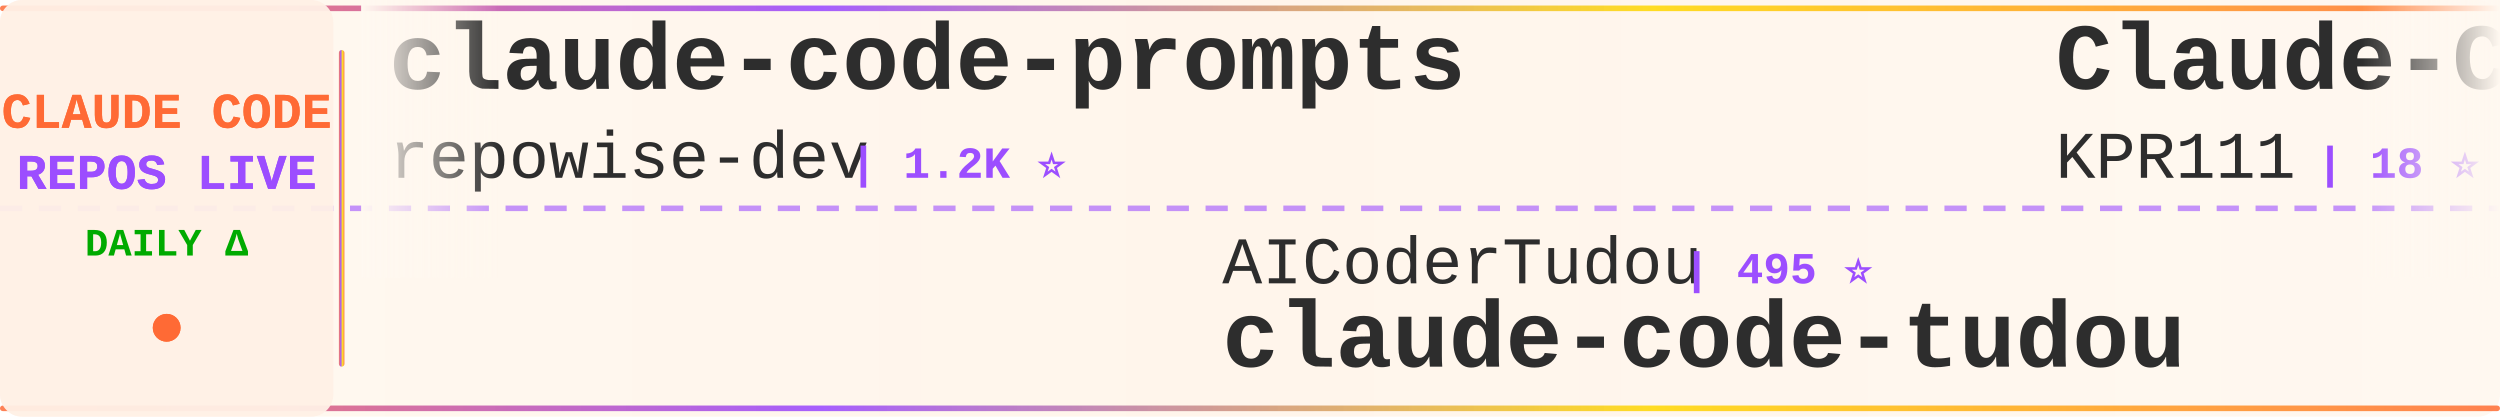
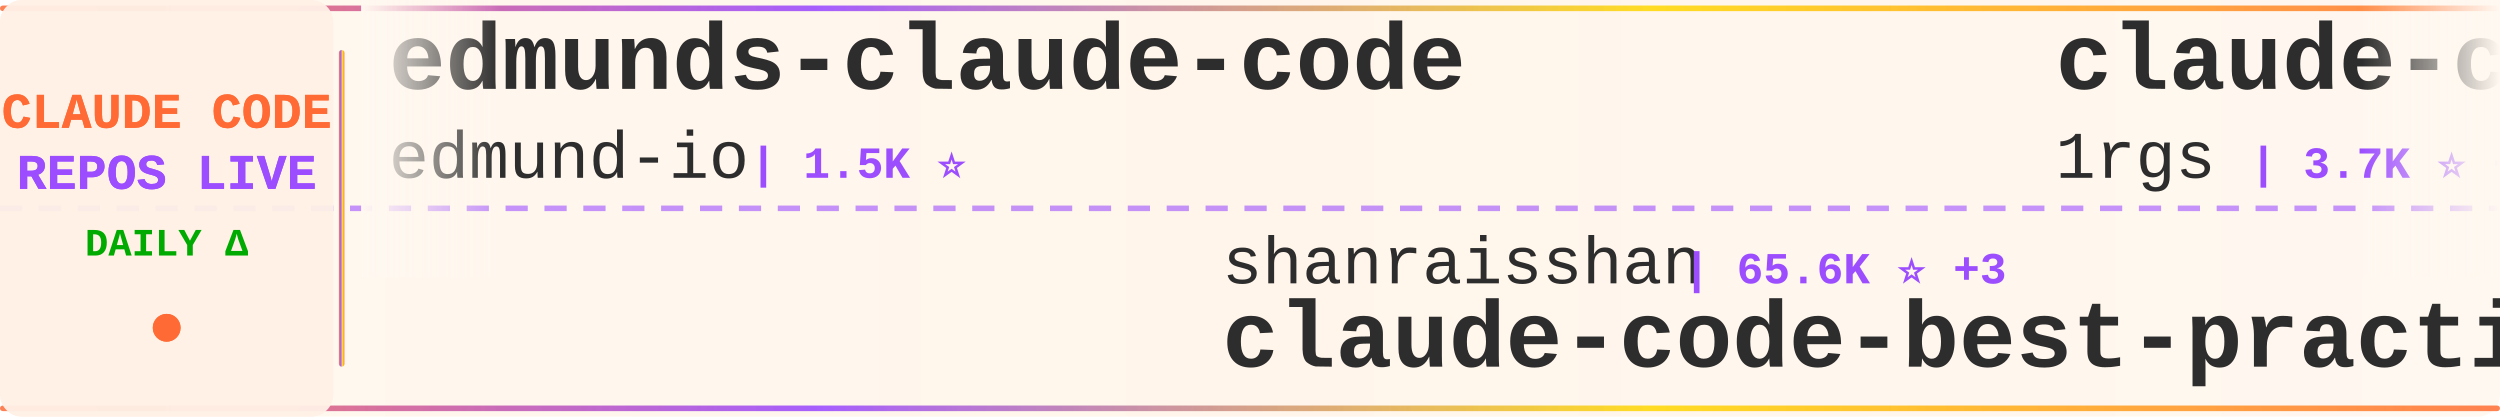
<svg xmlns="http://www.w3.org/2000/svg" width="900" height="150">
  <defs>
    <linearGradient id="tickerBg" x1="0%" y1="0%" x2="100%" y2="0%">
      <stop offset="0%" style="stop-color:#fff8f0;stop-opacity:0.98" />
      <stop offset="50%" style="stop-color:#fff5eb;stop-opacity:1" />
      <stop offset="100%" style="stop-color:#fff8f0;stop-opacity:0.98" />
    </linearGradient>
    <linearGradient id="borderGrad" x1="0%" y1="0%" x2="100%" y2="0%">
      <stop offset="0%" style="stop-color:#FF6B35;stop-opacity:0.85">
        <animate attributeName="stop-opacity" values="0.85;1;0.85" dur="2s" repeatCount="indefinite" />
      </stop>
      <stop offset="33%" style="stop-color:#9C4EFF;stop-opacity:0.9">
        <animate attributeName="stop-opacity" values="0.9;1;0.9" dur="2.2s" repeatCount="indefinite" />
      </stop>
      <stop offset="66%" style="stop-color:#FFD700;stop-opacity:0.85">
        <animate attributeName="stop-opacity" values="0.85;1;0.85" dur="1.8s" repeatCount="indefinite" />
      </stop>
      <stop offset="100%" style="stop-color:#FF6B35;stop-opacity:0.85">
        <animate attributeName="stop-opacity" values="0.85;1;0.85" dur="2s" repeatCount="indefinite" />
      </stop>
    </linearGradient>
    <filter id="textGlow">
      <feGaussianBlur stdDeviation="0.15" result="coloredBlur" />
      <feMerge>
        <feMergeNode in="coloredBlur" />
        <feMergeNode in="SourceGraphic" />
      </feMerge>
    </filter>
    <filter id="metricGlow">
      <feGaussianBlur stdDeviation="0.2" result="coloredBlur" />
      <feMerge>
        <feMergeNode in="coloredBlur" />
        <feMergeNode in="SourceGraphic" />
      </feMerge>
    </filter>
    <linearGradient id="leftFade" x1="0%" y1="0%" x2="100%" y2="0%">
      <stop offset="0%" style="stop-color:#fff8f0;stop-opacity:1" />
      <stop offset="100%" style="stop-color:#fff8f0;stop-opacity:0" />
    </linearGradient>
    <linearGradient id="rightFade" x1="0%" y1="0%" x2="100%" y2="0%">
      <stop offset="0%" style="stop-color:#fff8f0;stop-opacity:0" />
      <stop offset="100%" style="stop-color:#fff8f0;stop-opacity:1" />
    </linearGradient>
  </defs>
  <rect width="900" height="150" fill="url(#tickerBg)" rx="8" />
  <rect x="0" y="2" width="900" height="2" fill="url(#borderGrad)" rx="1" />
  <rect x="0" y="146" width="900" height="2" fill="url(#borderGrad)" rx="1" />
  <line x1="0" y1="75" x2="900" y2="75" stroke="#9C4EFF" stroke-width="2" stroke-dasharray="8 6" opacity="0.6" />
  <rect x="0" y="0" width="120" height="150" fill="#fff0e6" opacity="0.95" rx="8" />
  <text x="60" y="46" font-family="'Courier New', monospace" font-size="18" font-weight="bold" fill="#FF6B35" text-anchor="middle" filter="url(#textGlow)">
    CLAUDE CODE
  </text>
  <text x="60" y="68" font-family="'Courier New', monospace" font-size="18" font-weight="bold" fill="#9C4EFF" text-anchor="middle" filter="url(#textGlow)">
    REPOS LIVE
  </text>
  <text x="60" y="92" font-family="'Courier New', monospace" font-size="14" font-weight="bold" fill="#00aa00" text-anchor="middle">
    DAILY Δ
  </text>
  <circle cx="60" cy="118" r="5" fill="#FF6B35" filter="url(#metricGlow)">
    <animate attributeName="r" values="4;6;4" dur="1.5s" repeatCount="indefinite" />
    <animate attributeName="opacity" values="0.6;1;0.6" dur="1.5s" repeatCount="indefinite" />
  </circle>
  <rect x="122" y="18" width="2" height="114" fill="url(#borderGrad)" rx="1" />
  <clipPath id="tickerClip">
    <rect x="130" y="0" width="770" height="150" />
  </clipPath>
  <g clip-path="url(#tickerClip)">
    <g id="tickerItems">
      <animateTransform attributeName="transform" attributeType="XML" type="translate" from="0 0" to="-3000 0" dur="54s" repeatCount="indefinite" />
      <g transform="translate(0, 0)">
-         <text x="140" y="32" font-family="'Courier New', monospace" font-size="34" font-weight="bold" fill="#2d2d2d">claude-code-prompts</text>
-         <text x="140" y="64" font-family="'Courier New', monospace" font-size="24" font-weight="normal" fill="#2d2d2d" opacity="1.0">repowise-dev</text>
-         <text x="306" y="64" font-family="'Courier New', monospace" font-size="16" font-weight="bold" fill="#9C4EFF"> | 1.2K ⭐</text>
+         <text x="140" y="32" font-family="'Courier New', monospace" font-size="34" font-weight="bold" fill="#2d2d2d">edmunds-claude-code</text>
+         <text x="140" y="64" font-family="'Courier New', monospace" font-size="24" font-weight="normal" fill="#2d2d2d" opacity="1.0">edmund-io</text>
+         <text x="270" y="64" font-family="'Courier New', monospace" font-size="16" font-weight="bold" fill="#9C4EFF"> | 1.5K ⭐</text>
      </g>
      <g transform="translate(300, 0)">
-         <text x="140" y="102" font-family="'Courier New', monospace" font-size="24" font-weight="normal" fill="#2d2d2d" opacity="1.0">AICoderTudou</text>
-         <text x="306" y="102" font-family="'Courier New', monospace" font-size="16" font-weight="bold" fill="#9C4EFF"> | 495 ⭐</text>
-         <text x="140" y="132" font-family="'Courier New', monospace" font-size="34" font-weight="bold" fill="#2d2d2d">claude-code-tudou</text>
+         <text x="140" y="102" font-family="'Courier New', monospace" font-size="24" font-weight="normal" fill="#2d2d2d" opacity="1.0">shanraisshan</text>
+         <text x="306" y="102" font-family="'Courier New', monospace" font-size="16" font-weight="bold" fill="#9C4EFF"> | 65.6K ⭐ +3</text>
+         <text x="140" y="132" font-family="'Courier New', monospace" font-size="34" font-weight="bold" fill="#2d2d2d">claude-code-best-practic...</text>
      </g>
      <g transform="translate(600, 0)">
-         <text x="140" y="32" font-family="'Courier New', monospace" font-size="34" font-weight="bold" fill="#2d2d2d">Claude-Code</text>
-         <text x="140" y="64" font-family="'Courier New', monospace" font-size="24" font-weight="normal" fill="#2d2d2d" opacity="1.0">KPR111</text>
-         <text x="234" y="64" font-family="'Courier New', monospace" font-size="16" font-weight="bold" fill="#9C4EFF"> | 18 ⭐</text>
+         <text x="140" y="32" font-family="'Courier New', monospace" font-size="34" font-weight="bold" fill="#2d2d2d">claude-code-proxy</text>
+         <text x="140" y="64" font-family="'Courier New', monospace" font-size="24" font-weight="normal" fill="#2d2d2d" opacity="1.0">1rgs</text>
+         <text x="210" y="64" font-family="'Courier New', monospace" font-size="16" font-weight="bold" fill="#9C4EFF"> | 3.7K ⭐ +1</text>
      </g>
      <g transform="translate(900, 0)">
-         <text x="140" y="102" font-family="'Courier New', monospace" font-size="24" font-weight="normal" fill="#2d2d2d" opacity="1.0">diet103</text>
-         <text x="246" y="102" font-family="'Courier New', monospace" font-size="16" font-weight="bold" fill="#9C4EFF"> | 10.0K ⭐</text>
-         <text x="140" y="132" font-family="'Courier New', monospace" font-size="34" font-weight="bold" fill="#2d2d2d">claude-code-infrastructu...</text>
+         <text x="140" y="102" font-family="'Courier New', monospace" font-size="24" font-weight="normal" fill="#2d2d2d" opacity="1.0">zstmfhy</text>
+         <text x="246" y="102" font-family="'Courier New', monospace" font-size="16" font-weight="bold" fill="#9C4EFF"> | 189 ⭐</text>
+         <text x="140" y="132" font-family="'Courier New', monospace" font-size="34" font-weight="bold" fill="#2d2d2d">Claude-code</text>
      </g>
      <g transform="translate(1200, 0)">
-         <text x="140" y="32" font-family="'Courier New', monospace" font-size="34" font-weight="bold" fill="#2d2d2d">claude-code-book</text>
-         <text x="140" y="64" font-family="'Courier New', monospace" font-size="24" font-weight="normal" fill="#2d2d2d" opacity="1.0">lintsinghua</text>
-         <text x="294" y="64" font-family="'Courier New', monospace" font-size="16" font-weight="bold" fill="#9C4EFF"> | 4.2K ⭐ +1</text>
+         <text x="140" y="32" font-family="'Courier New', monospace" font-size="34" font-weight="bold" fill="#2d2d2d">oh-my-claudecode</text>
+         <text x="140" y="64" font-family="'Courier New', monospace" font-size="24" font-weight="normal" fill="#2d2d2d" opacity="1.0">Yeachan-Heo</text>
+         <text x="294" y="64" font-family="'Courier New', monospace" font-size="16" font-weight="bold" fill="#9C4EFF"> | 39.0K ⭐ +3</text>
      </g>
      <g transform="translate(1500, 0)">
-         <text x="140" y="102" font-family="'Courier New', monospace" font-size="24" font-weight="normal" fill="#2d2d2d" opacity="1.0">multica-ai</text>
-         <text x="282" y="102" font-family="'Courier New', monospace" font-size="16" font-weight="bold" fill="#9C4EFF"> | 209.9K ⭐ +34</text>
-         <text x="140" y="132" font-family="'Courier New', monospace" font-size="34" font-weight="bold" fill="#2d2d2d">andrej-karpathy-skills</text>
+         <text x="140" y="102" font-family="'Courier New', monospace" font-size="24" font-weight="normal" fill="#2d2d2d" opacity="1.0">anthropics</text>
+         <text x="282" y="102" font-family="'Courier New', monospace" font-size="16" font-weight="bold" fill="#9C4EFF"> | 173.8K ⭐ +78</text>
+         <text x="140" y="132" font-family="'Courier New', monospace" font-size="34" font-weight="bold" fill="#2d2d2d">skills</text>
      </g>
      <g transform="translate(1800, 0)">
-         <text x="140" y="32" font-family="'Courier New', monospace" font-size="34" font-weight="bold" fill="#2d2d2d">system_prompts_leaks</text>
-         <text x="140" y="64" font-family="'Courier New', monospace" font-size="24" font-weight="normal" fill="#2d2d2d" opacity="1.0">asgeirtj</text>
-         <text x="258" y="64" font-family="'Courier New', monospace" font-size="16" font-weight="bold" fill="#9C4EFF"> | 64.1K ⭐ +5</text>
+         <text x="140" y="32" font-family="'Courier New', monospace" font-size="34" font-weight="bold" fill="#2d2d2d">claude-code-spec-workflo...</text>
+         <text x="140" y="64" font-family="'Courier New', monospace" font-size="24" font-weight="normal" fill="#2d2d2d" opacity="1.0">Pimzino</text>
+         <text x="246" y="64" font-family="'Courier New', monospace" font-size="16" font-weight="bold" fill="#9C4EFF"> | 3.9K ⭐ +1</text>
      </g>
      <g transform="translate(2100, 0)">
-         <text x="140" y="102" font-family="'Courier New', monospace" font-size="24" font-weight="normal" fill="#2d2d2d" opacity="1.0">musistudio</text>
-         <text x="282" y="102" font-family="'Courier New', monospace" font-size="16" font-weight="bold" fill="#9C4EFF"> | 37.1K ⭐ +4</text>
-         <text x="140" y="132" font-family="'Courier New', monospace" font-size="34" font-weight="bold" fill="#2d2d2d">claude-code-router</text>
+         <text x="140" y="102" font-family="'Courier New', monospace" font-size="24" font-weight="normal" fill="#2d2d2d" opacity="1.0">shareAI-lab</text>
+         <text x="294" y="102" font-family="'Courier New', monospace" font-size="16" font-weight="bold" fill="#9C4EFF"> | 76.0K ⭐ +7</text>
+         <text x="140" y="132" font-family="'Courier New', monospace" font-size="34" font-weight="bold" fill="#2d2d2d">learn-claude-code</text>
      </g>
      <g transform="translate(2400, 0)">
-         <text x="140" y="32" font-family="'Courier New', monospace" font-size="34" font-weight="bold" fill="#2d2d2d">claude-code-proxy</text>
-         <text x="140" y="64" font-family="'Courier New', monospace" font-size="24" font-weight="normal" fill="#2d2d2d" opacity="1.0">fuergaosi233</text>
-         <text x="306" y="64" font-family="'Courier New', monospace" font-size="16" font-weight="bold" fill="#9C4EFF"> | 2.8K ⭐</text>
+         <text x="140" y="32" font-family="'Courier New', monospace" font-size="34" font-weight="bold" fill="#2d2d2d">claude-code-source-code-...</text>
+         <text x="140" y="64" font-family="'Courier New', monospace" font-size="24" font-weight="normal" fill="#2d2d2d" opacity="1.0">ghuntley</text>
+         <text x="258" y="64" font-family="'Courier New', monospace" font-size="16" font-weight="bold" fill="#9C4EFF"> | 990 ⭐</text>
      </g>
      <g transform="translate(2700, 0)">
-         <text x="140" y="102" font-family="'Courier New', monospace" font-size="24" font-weight="normal" fill="#2d2d2d" opacity="1.0">ghuntley</text>
-         <text x="258" y="102" font-family="'Courier New', monospace" font-size="16" font-weight="bold" fill="#9C4EFF"> | 990 ⭐</text>
-         <text x="140" y="132" font-family="'Courier New', monospace" font-size="34" font-weight="bold" fill="#2d2d2d">claude-code-source-code-...</text>
+         <text x="140" y="102" font-family="'Courier New', monospace" font-size="24" font-weight="normal" fill="#2d2d2d" opacity="1.0">kodu-ai</text>
+         <text x="246" y="102" font-family="'Courier New', monospace" font-size="16" font-weight="bold" fill="#9C4EFF"> | 5.2K ⭐ -1</text>
+         <text x="140" y="132" font-family="'Courier New', monospace" font-size="34" font-weight="bold" fill="#2d2d2d">claude-coder</text>
      </g>
      <g transform="translate(3000, 0)">
-         <text x="140" y="32" font-family="'Courier New', monospace" font-size="34" font-weight="bold" fill="#2d2d2d">claude-code-prompts</text>
-         <text x="140" y="64" font-family="'Courier New', monospace" font-size="24" font-weight="normal" fill="#2d2d2d" opacity="1.0">repowise-dev</text>
-         <text x="306" y="64" font-family="'Courier New', monospace" font-size="16" font-weight="bold" fill="#9C4EFF"> | 1.2K ⭐</text>
+         <text x="140" y="32" font-family="'Courier New', monospace" font-size="34" font-weight="bold" fill="#2d2d2d">edmunds-claude-code</text>
+         <text x="140" y="64" font-family="'Courier New', monospace" font-size="24" font-weight="normal" fill="#2d2d2d" opacity="1.0">edmund-io</text>
+         <text x="270" y="64" font-family="'Courier New', monospace" font-size="16" font-weight="bold" fill="#9C4EFF"> | 1.5K ⭐</text>
      </g>
      <g transform="translate(3300, 0)">
-         <text x="140" y="102" font-family="'Courier New', monospace" font-size="24" font-weight="normal" fill="#2d2d2d" opacity="1.0">AICoderTudou</text>
-         <text x="306" y="102" font-family="'Courier New', monospace" font-size="16" font-weight="bold" fill="#9C4EFF"> | 495 ⭐</text>
-         <text x="140" y="132" font-family="'Courier New', monospace" font-size="34" font-weight="bold" fill="#2d2d2d">claude-code-tudou</text>
+         <text x="140" y="102" font-family="'Courier New', monospace" font-size="24" font-weight="normal" fill="#2d2d2d" opacity="1.0">shanraisshan</text>
+         <text x="306" y="102" font-family="'Courier New', monospace" font-size="16" font-weight="bold" fill="#9C4EFF"> | 65.6K ⭐ +3</text>
+         <text x="140" y="132" font-family="'Courier New', monospace" font-size="34" font-weight="bold" fill="#2d2d2d">claude-code-best-practic...</text>
      </g>
      <g transform="translate(3600, 0)">
-         <text x="140" y="32" font-family="'Courier New', monospace" font-size="34" font-weight="bold" fill="#2d2d2d">Claude-Code</text>
-         <text x="140" y="64" font-family="'Courier New', monospace" font-size="24" font-weight="normal" fill="#2d2d2d" opacity="1.0">KPR111</text>
-         <text x="234" y="64" font-family="'Courier New', monospace" font-size="16" font-weight="bold" fill="#9C4EFF"> | 18 ⭐</text>
+         <text x="140" y="32" font-family="'Courier New', monospace" font-size="34" font-weight="bold" fill="#2d2d2d">claude-code-proxy</text>
+         <text x="140" y="64" font-family="'Courier New', monospace" font-size="24" font-weight="normal" fill="#2d2d2d" opacity="1.0">1rgs</text>
+         <text x="210" y="64" font-family="'Courier New', monospace" font-size="16" font-weight="bold" fill="#9C4EFF"> | 3.7K ⭐ +1</text>
      </g>
      <g transform="translate(3900, 0)">
-         <text x="140" y="102" font-family="'Courier New', monospace" font-size="24" font-weight="normal" fill="#2d2d2d" opacity="1.0">diet103</text>
-         <text x="246" y="102" font-family="'Courier New', monospace" font-size="16" font-weight="bold" fill="#9C4EFF"> | 10.0K ⭐</text>
-         <text x="140" y="132" font-family="'Courier New', monospace" font-size="34" font-weight="bold" fill="#2d2d2d">claude-code-infrastructu...</text>
+         <text x="140" y="102" font-family="'Courier New', monospace" font-size="24" font-weight="normal" fill="#2d2d2d" opacity="1.0">zstmfhy</text>
+         <text x="246" y="102" font-family="'Courier New', monospace" font-size="16" font-weight="bold" fill="#9C4EFF"> | 189 ⭐</text>
+         <text x="140" y="132" font-family="'Courier New', monospace" font-size="34" font-weight="bold" fill="#2d2d2d">Claude-code</text>
      </g>
    </g>
  </g>
  <rect x="130" y="0" width="50" height="100" fill="url(#leftFade)" />
  <rect x="850" y="0" width="50" height="100" fill="url(#rightFade)" />
</svg>
